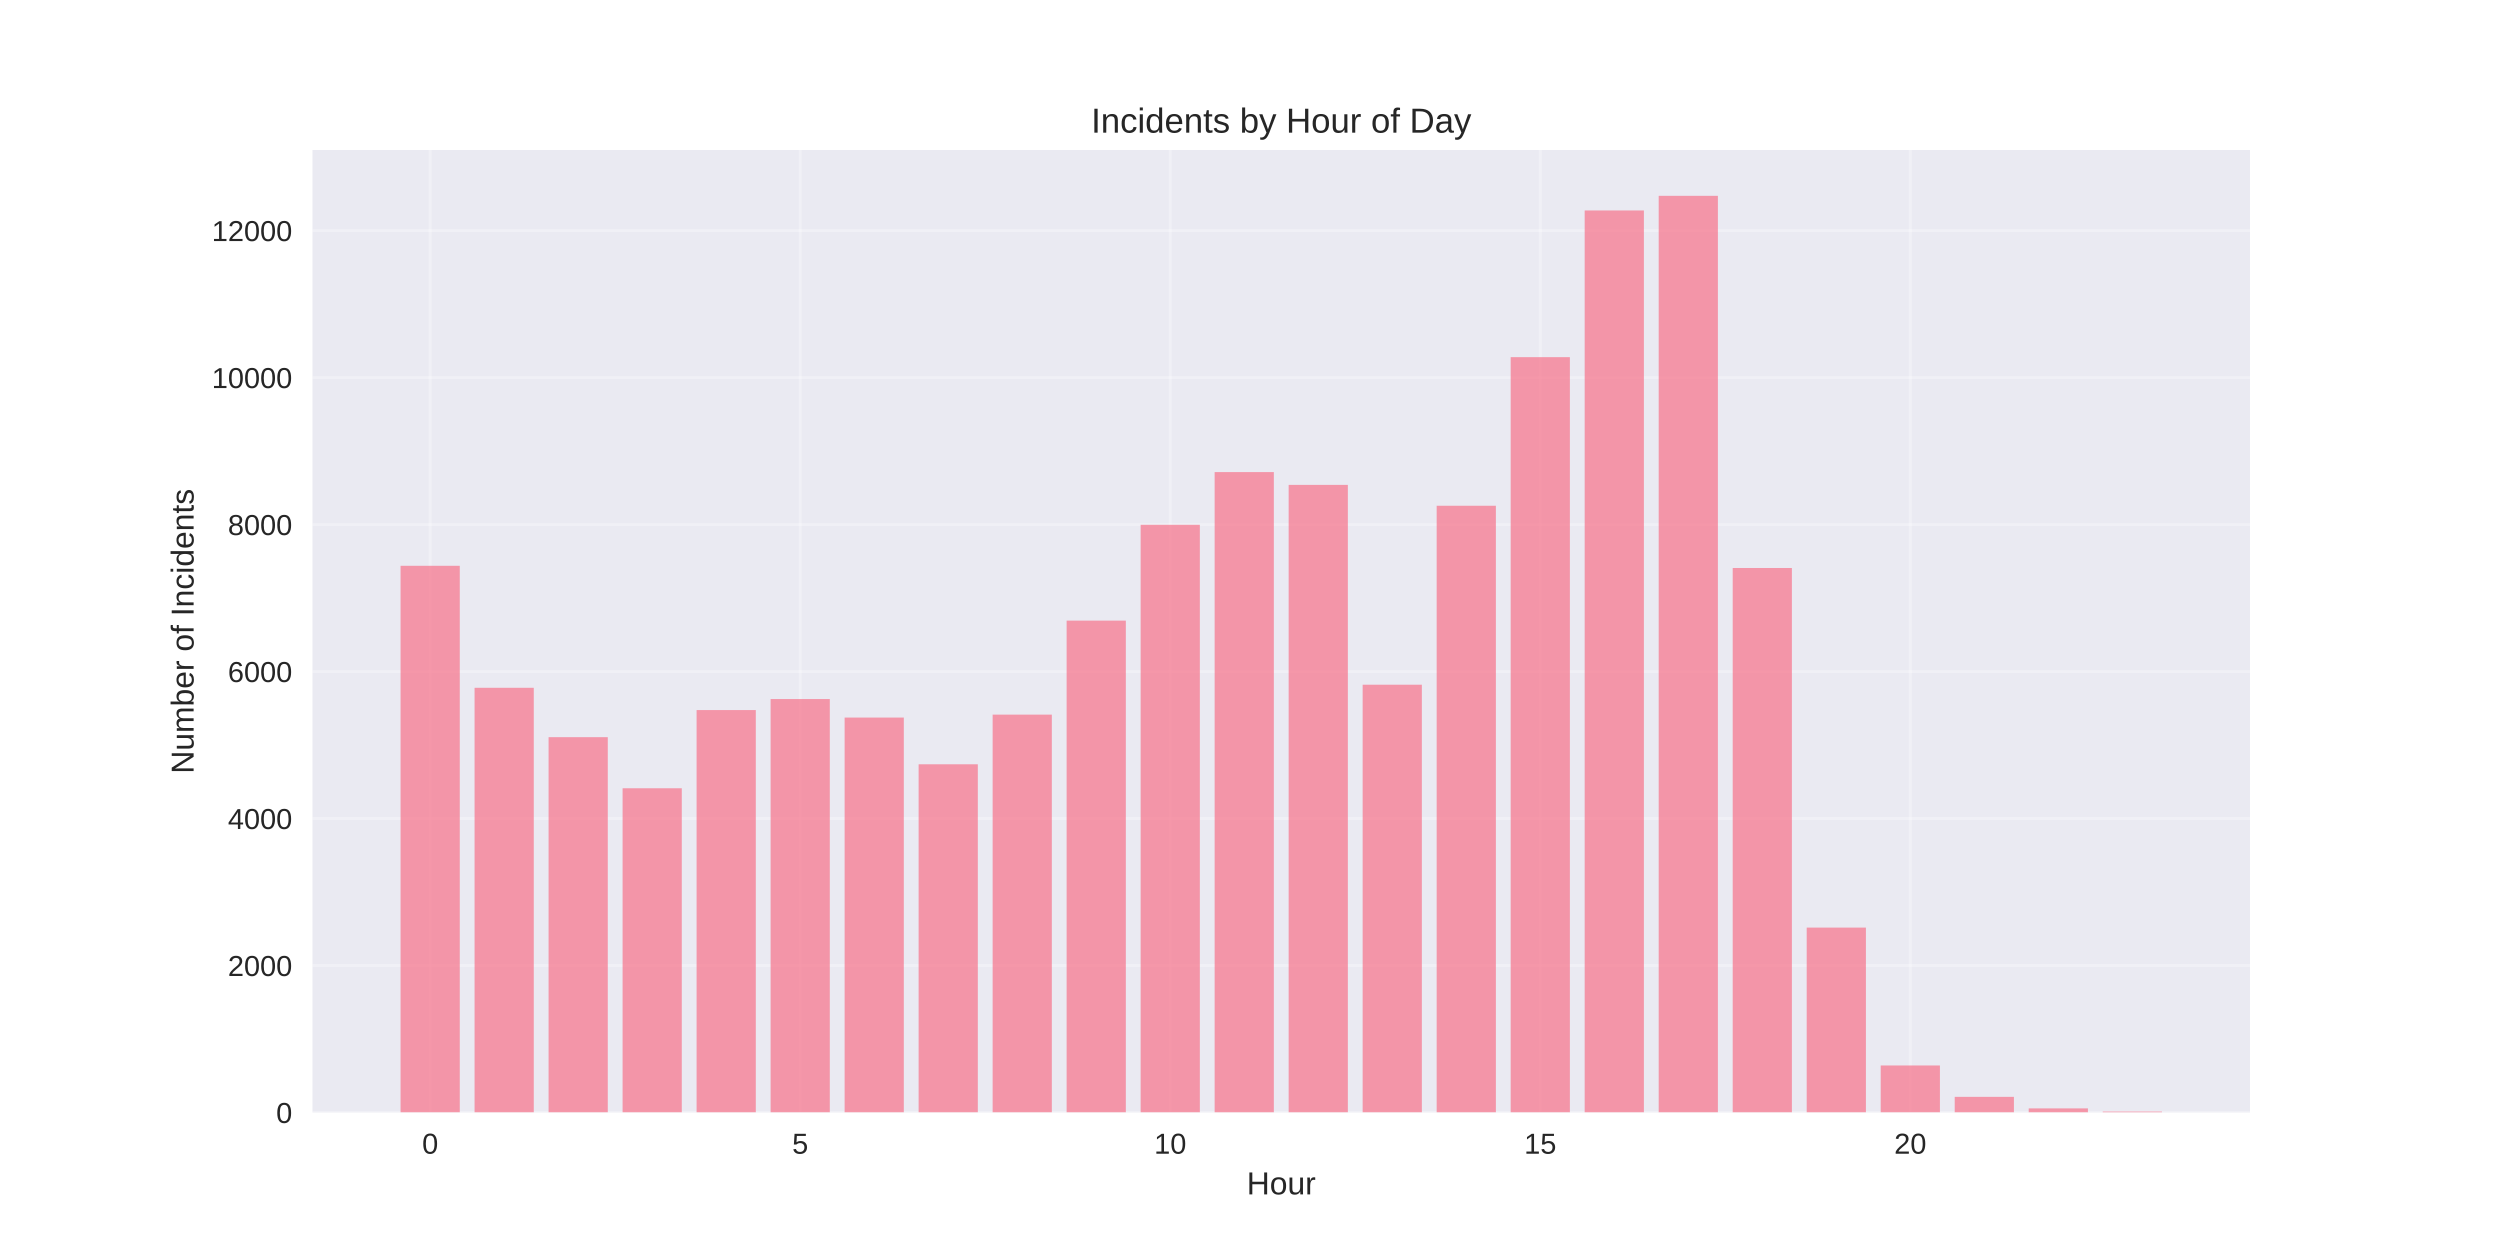
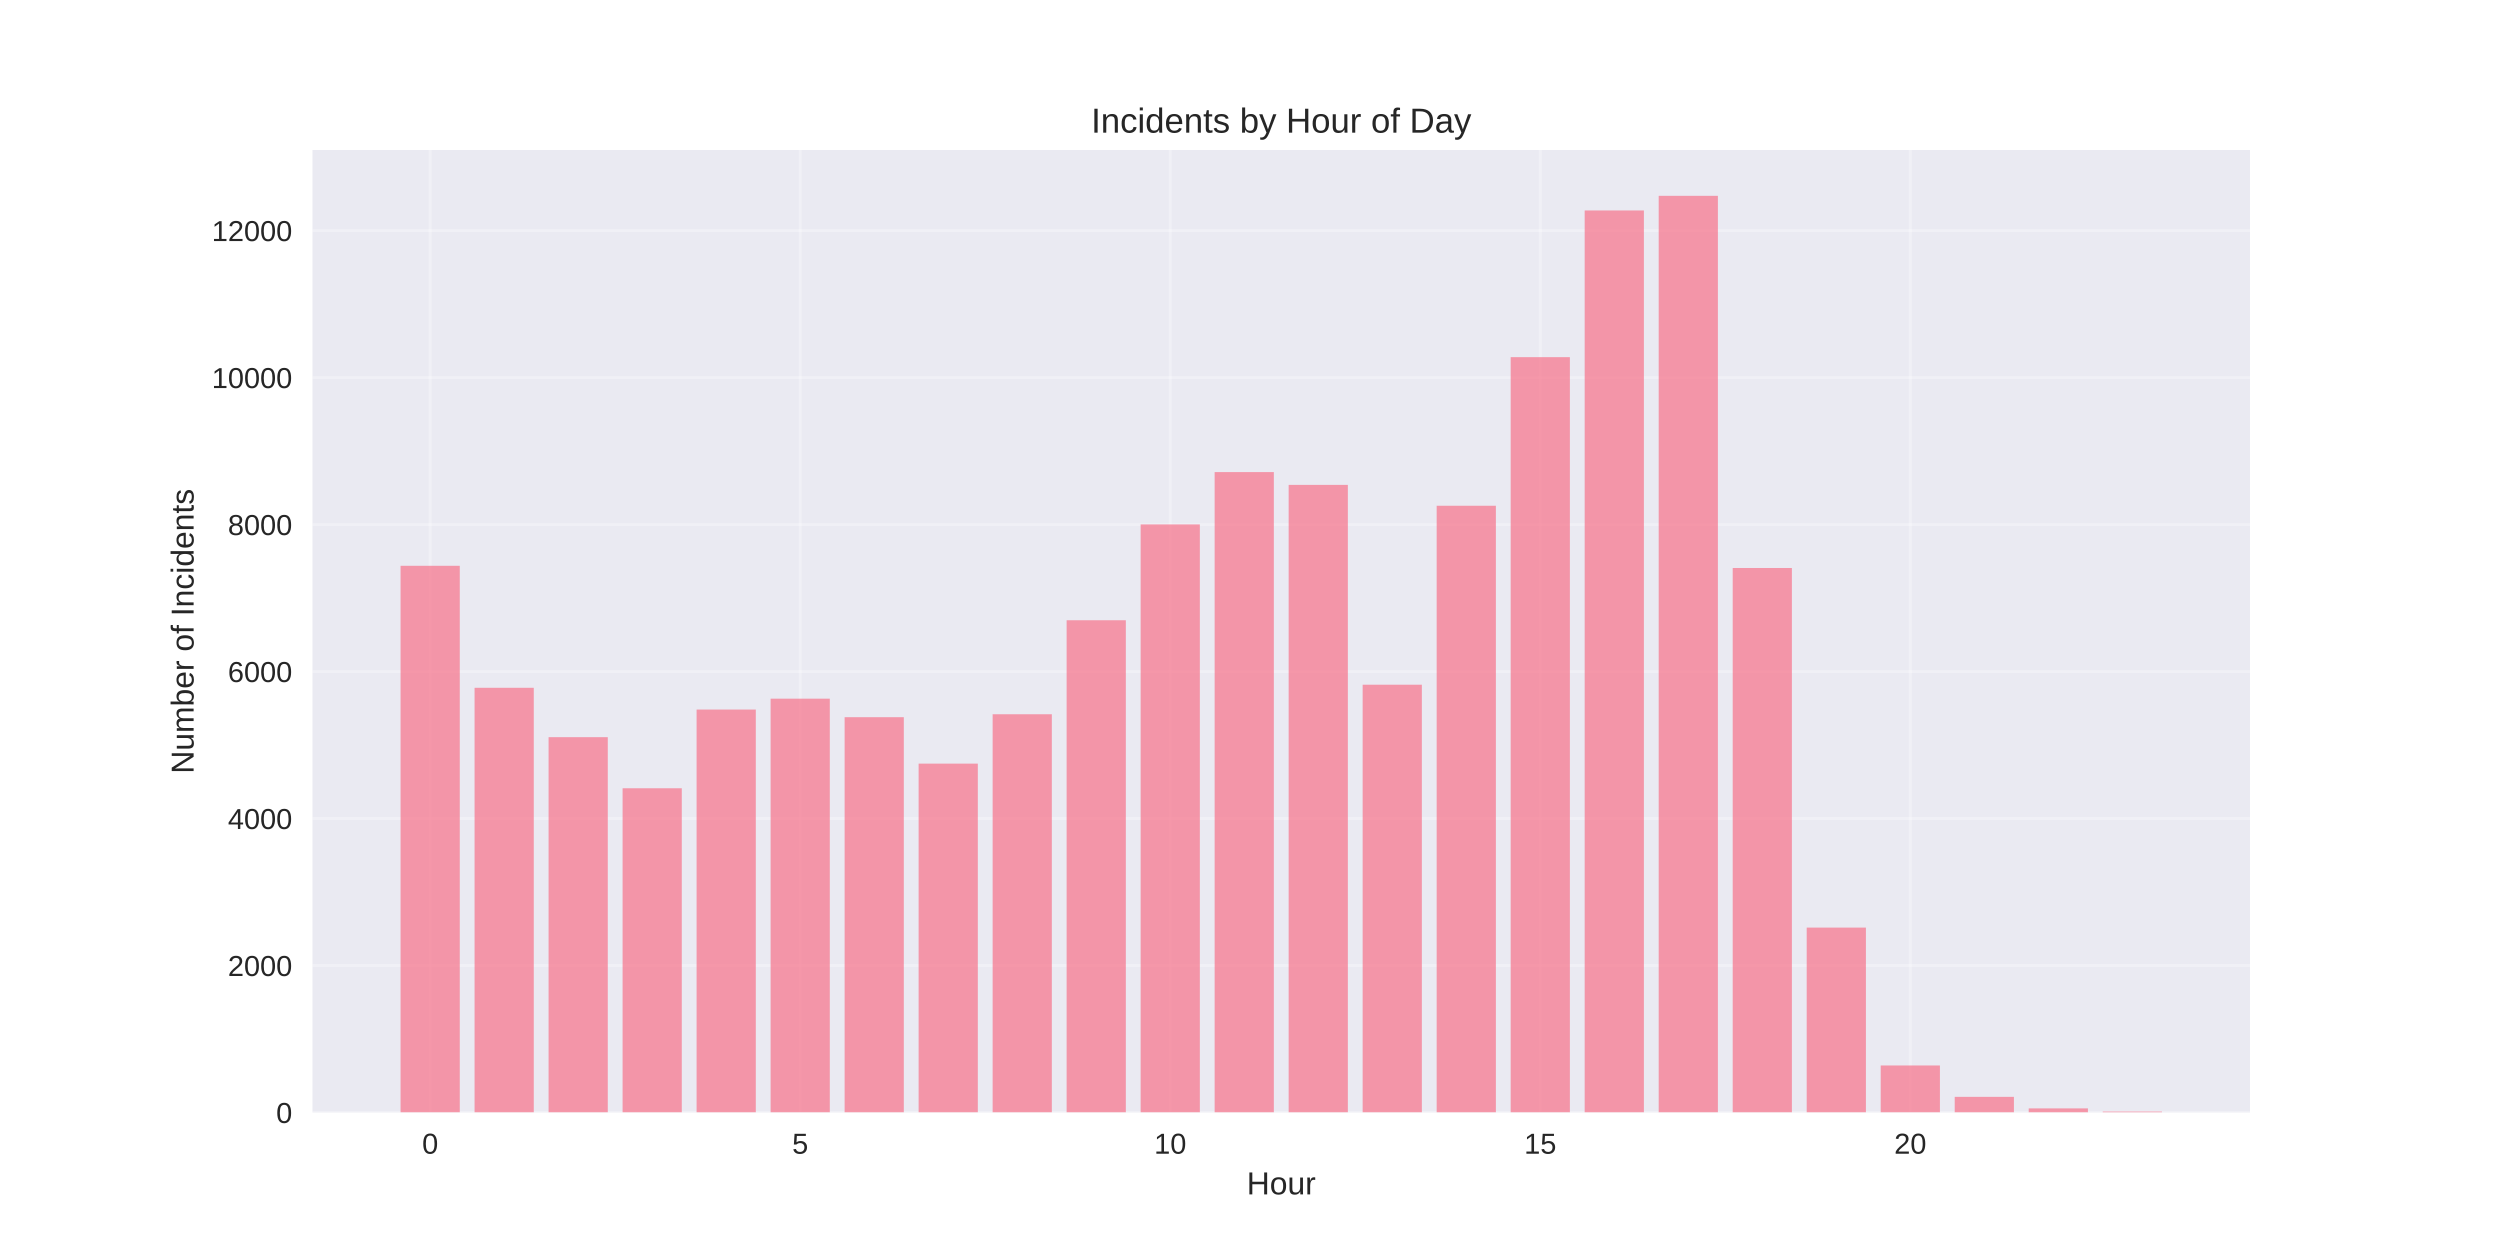
<svg xmlns="http://www.w3.org/2000/svg" width="864pt" height="432pt" viewBox="0 0 864 432" version="1.1">
  <defs>
    <style type="text/css">*{stroke-linejoin: round; stroke-linecap: butt}</style>
  </defs>
  <g id="figure_1">
    <g id="patch_1">
      <path d="M 0 432  L 864 432  L 864 0  L 0 0  z " style="fill: #ffffff" />
    </g>
    <g id="axes_1">
      <g id="patch_2">
        <path d="M 108 384.48  L 777.6 384.48  L 777.6 51.84  L 108 51.84  z " style="fill: #eaeaf2" />
      </g>
      <g id="matplotlib.axis_1">
        <g id="xtick_1">
          <g id="line2d_1">
-             <path d="M 148.667 384.48  L 148.667 51.84  " clip-path="url(#p8ff5cc90d9)" style="fill: none; stroke: #ffffff; stroke-opacity: 0.3; stroke-linecap: round" />
+             <path d="M 148.667 384.48  L 148.667 51.84  " clip-path="url(#pa4b077ad34)" style="fill: none; stroke: #ffffff; stroke-opacity: 0.3; stroke-linecap: round" />
          </g>
          <g id="line2d_2" />
          <g id="text_1">
            <text style="fill: #262626; font: 10px 'Arial', 'Liberation Sans', 'DejaVu Sans', 'Bitstream Vera Sans', sans-serif; text-anchor: middle" x="148.667" y="398.727" transform="rotate(-0 148.6671 398.7269)">0</text>
          </g>
        </g>
        <g id="xtick_2">
          <g id="line2d_3">
-             <path d="M 276.551 384.48  L 276.551 51.84  " clip-path="url(#p8ff5cc90d9)" style="fill: none; stroke: #ffffff; stroke-opacity: 0.3; stroke-linecap: round" />
+             <path d="M 276.551 384.48  L 276.551 51.84  " clip-path="url(#pa4b077ad34)" style="fill: none; stroke: #ffffff; stroke-opacity: 0.3; stroke-linecap: round" />
          </g>
          <g id="line2d_4" />
          <g id="text_2">
            <text style="fill: #262626; font: 10px 'Arial', 'Liberation Sans', 'DejaVu Sans', 'Bitstream Vera Sans', sans-serif; text-anchor: middle" x="276.551" y="398.727" transform="rotate(-0 276.551 398.7269)">5</text>
          </g>
        </g>
        <g id="xtick_3">
          <g id="line2d_5">
-             <path d="M 404.435 384.48  L 404.435 51.84  " clip-path="url(#p8ff5cc90d9)" style="fill: none; stroke: #ffffff; stroke-opacity: 0.3; stroke-linecap: round" />
+             <path d="M 404.435 384.48  L 404.435 51.84  " clip-path="url(#pa4b077ad34)" style="fill: none; stroke: #ffffff; stroke-opacity: 0.3; stroke-linecap: round" />
          </g>
          <g id="line2d_6" />
          <g id="text_3">
            <text style="fill: #262626; font: 10px 'Arial', 'Liberation Sans', 'DejaVu Sans', 'Bitstream Vera Sans', sans-serif; text-anchor: middle" x="404.435" y="398.727" transform="rotate(-0 404.4348 398.7269)">10</text>
          </g>
        </g>
        <g id="xtick_4">
          <g id="line2d_7">
-             <path d="M 532.319 384.48  L 532.319 51.84  " clip-path="url(#p8ff5cc90d9)" style="fill: none; stroke: #ffffff; stroke-opacity: 0.3; stroke-linecap: round" />
+             <path d="M 532.319 384.48  L 532.319 51.84  " clip-path="url(#pa4b077ad34)" style="fill: none; stroke: #ffffff; stroke-opacity: 0.3; stroke-linecap: round" />
          </g>
          <g id="line2d_8" />
          <g id="text_4">
            <text style="fill: #262626; font: 10px 'Arial', 'Liberation Sans', 'DejaVu Sans', 'Bitstream Vera Sans', sans-serif; text-anchor: middle" x="532.319" y="398.727" transform="rotate(-0 532.3187 398.7269)">15</text>
          </g>
        </g>
        <g id="xtick_5">
          <g id="line2d_9">
-             <path d="M 660.203 384.48  L 660.203 51.84  " clip-path="url(#p8ff5cc90d9)" style="fill: none; stroke: #ffffff; stroke-opacity: 0.3; stroke-linecap: round" />
+             <path d="M 660.203 384.48  L 660.203 51.84  " clip-path="url(#pa4b077ad34)" style="fill: none; stroke: #ffffff; stroke-opacity: 0.3; stroke-linecap: round" />
          </g>
          <g id="line2d_10" />
          <g id="text_5">
            <text style="fill: #262626; font: 10px 'Arial', 'Liberation Sans', 'DejaVu Sans', 'Bitstream Vera Sans', sans-serif; text-anchor: middle" x="660.203" y="398.727" transform="rotate(-0 660.2026 398.7269)">20</text>
          </g>
        </g>
        <g id="text_6">
          <text style="fill: #262626; font: 11px 'Arial', 'Liberation Sans', 'DejaVu Sans', 'Bitstream Vera Sans', sans-serif; text-anchor: middle" x="442.8" y="412.773" transform="rotate(-0 442.8 412.7734)">Hour</text>
        </g>
      </g>
      <g id="matplotlib.axis_2">
        <g id="ytick_1">
          <g id="line2d_11">
-             <path d="M 108 384.48  L 777.6 384.48  " clip-path="url(#p8ff5cc90d9)" style="fill: none; stroke: #ffffff; stroke-opacity: 0.3; stroke-linecap: round" />
+             <path d="M 108 384.48  L 777.6 384.48  " clip-path="url(#pa4b077ad34)" style="fill: none; stroke: #ffffff; stroke-opacity: 0.3; stroke-linecap: round" />
          </g>
          <g id="line2d_12" />
          <g id="text_7">
            <text style="fill: #262626; font: 10px 'Arial', 'Liberation Sans', 'DejaVu Sans', 'Bitstream Vera Sans', sans-serif; text-anchor: end" x="101" y="388.103" transform="rotate(-0 101 388.1034)">0</text>
          </g>
        </g>
        <g id="ytick_2">
          <g id="line2d_13">
-             <path d="M 108 333.682  L 777.6 333.682  " clip-path="url(#p8ff5cc90d9)" style="fill: none; stroke: #ffffff; stroke-opacity: 0.3; stroke-linecap: round" />
+             <path d="M 108 333.682  L 777.6 333.682  " clip-path="url(#pa4b077ad34)" style="fill: none; stroke: #ffffff; stroke-opacity: 0.3; stroke-linecap: round" />
          </g>
          <g id="line2d_14" />
          <g id="text_8">
            <text style="fill: #262626; font: 10px 'Arial', 'Liberation Sans', 'DejaVu Sans', 'Bitstream Vera Sans', sans-serif; text-anchor: end" x="101" y="337.306" transform="rotate(-0 101 337.3057)">2000</text>
          </g>
        </g>
        <g id="ytick_3">
          <g id="line2d_15">
-             <path d="M 108 282.885  L 777.6 282.885  " clip-path="url(#p8ff5cc90d9)" style="fill: none; stroke: #ffffff; stroke-opacity: 0.3; stroke-linecap: round" />
+             <path d="M 108 282.885  L 777.6 282.885  " clip-path="url(#pa4b077ad34)" style="fill: none; stroke: #ffffff; stroke-opacity: 0.3; stroke-linecap: round" />
          </g>
          <g id="line2d_16" />
          <g id="text_9">
            <text style="fill: #262626; font: 10px 'Arial', 'Liberation Sans', 'DejaVu Sans', 'Bitstream Vera Sans', sans-serif; text-anchor: end" x="101" y="286.508" transform="rotate(-0 101 286.508)">4000</text>
          </g>
        </g>
        <g id="ytick_4">
          <g id="line2d_17">
-             <path d="M 108 232.087  L 777.6 232.087  " clip-path="url(#p8ff5cc90d9)" style="fill: none; stroke: #ffffff; stroke-opacity: 0.3; stroke-linecap: round" />
+             <path d="M 108 232.087  L 777.6 232.087  " clip-path="url(#pa4b077ad34)" style="fill: none; stroke: #ffffff; stroke-opacity: 0.3; stroke-linecap: round" />
          </g>
          <g id="line2d_18" />
          <g id="text_10">
            <text style="fill: #262626; font: 10px 'Arial', 'Liberation Sans', 'DejaVu Sans', 'Bitstream Vera Sans', sans-serif; text-anchor: end" x="101" y="235.71" transform="rotate(-0 101 235.7103)">6000</text>
          </g>
        </g>
        <g id="ytick_5">
          <g id="line2d_19">
-             <path d="M 108 181.289  L 777.6 181.289  " clip-path="url(#p8ff5cc90d9)" style="fill: none; stroke: #ffffff; stroke-opacity: 0.3; stroke-linecap: round" />
+             <path d="M 108 181.289  L 777.6 181.289  " clip-path="url(#pa4b077ad34)" style="fill: none; stroke: #ffffff; stroke-opacity: 0.3; stroke-linecap: round" />
          </g>
          <g id="line2d_20" />
          <g id="text_11">
            <text style="fill: #262626; font: 10px 'Arial', 'Liberation Sans', 'DejaVu Sans', 'Bitstream Vera Sans', sans-serif; text-anchor: end" x="101" y="184.913" transform="rotate(-0 101 184.9125)">8000</text>
          </g>
        </g>
        <g id="ytick_6">
          <g id="line2d_21">
-             <path d="M 108 130.491  L 777.6 130.491  " clip-path="url(#p8ff5cc90d9)" style="fill: none; stroke: #ffffff; stroke-opacity: 0.3; stroke-linecap: round" />
+             <path d="M 108 130.491  L 777.6 130.491  " clip-path="url(#pa4b077ad34)" style="fill: none; stroke: #ffffff; stroke-opacity: 0.3; stroke-linecap: round" />
          </g>
          <g id="line2d_22" />
          <g id="text_12">
            <text style="fill: #262626; font: 10px 'Arial', 'Liberation Sans', 'DejaVu Sans', 'Bitstream Vera Sans', sans-serif; text-anchor: end" x="101" y="134.115" transform="rotate(-0 101 134.1148)">10000</text>
          </g>
        </g>
        <g id="ytick_7">
          <g id="line2d_23">
-             <path d="M 108 79.694  L 777.6 79.694  " clip-path="url(#p8ff5cc90d9)" style="fill: none; stroke: #ffffff; stroke-opacity: 0.3; stroke-linecap: round" />
+             <path d="M 108 79.694  L 777.6 79.694  " clip-path="url(#pa4b077ad34)" style="fill: none; stroke: #ffffff; stroke-opacity: 0.3; stroke-linecap: round" />
          </g>
          <g id="line2d_24" />
          <g id="text_13">
            <text style="fill: #262626; font: 10px 'Arial', 'Liberation Sans', 'DejaVu Sans', 'Bitstream Vera Sans', sans-serif; text-anchor: end" x="101" y="83.317" transform="rotate(-0 101 83.3171)">12000</text>
          </g>
        </g>
        <g id="text_14">
          <text style="fill: #262626; font: 11px 'Arial', 'Liberation Sans', 'DejaVu Sans', 'Bitstream Vera Sans', sans-serif; text-anchor: middle" x="66.913" y="218.16" transform="rotate(-90 66.91281 218.16)">Number of Incidents</text>
        </g>
      </g>
      <g id="patch_3">
-         <path d="M 138.436 384.48  L 158.898 384.48  L 158.898 195.538  L 138.436 195.538  z " clip-path="url(#p8ff5cc90d9)" style="fill: #f77189; opacity: 0.7" />
+         <path d="M 138.436 384.48  L 158.898 384.48  L 158.898 195.538  L 138.436 195.538  z " clip-path="url(#pa4b077ad34)" style="fill: #f77189; opacity: 0.7" />
      </g>
      <g id="patch_4">
-         <path d="M 164.013 384.48  L 184.475 384.48  L 184.475 237.7  L 164.013 237.7  z " clip-path="url(#p8ff5cc90d9)" style="fill: #f77189; opacity: 0.7" />
+         <path d="M 164.013 384.48  L 184.475 384.48  L 184.475 237.7  L 164.013 237.7  z " clip-path="url(#pa4b077ad34)" style="fill: #f77189; opacity: 0.7" />
      </g>
      <g id="patch_5">
-         <path d="M 189.59 384.48  L 210.051 384.48  L 210.051 254.768  L 189.59 254.768  z " clip-path="url(#p8ff5cc90d9)" style="fill: #f77189; opacity: 0.7" />
+         <path d="M 189.59 384.48  L 210.051 384.48  L 210.051 254.768  L 189.59 254.768  z " clip-path="url(#pa4b077ad34)" style="fill: #f77189; opacity: 0.7" />
      </g>
      <g id="patch_6">
-         <path d="M 215.167 384.48  L 235.628 384.48  L 235.628 272.42  L 215.167 272.42  z " clip-path="url(#p8ff5cc90d9)" style="fill: #f77189; opacity: 0.7" />
+         <path d="M 215.167 384.48  L 235.628 384.48  L 235.628 272.42  L 215.167 272.42  z " clip-path="url(#pa4b077ad34)" style="fill: #f77189; opacity: 0.7" />
      </g>
      <g id="patch_7">
-         <path d="M 240.743 384.48  L 261.205 384.48  L 261.205 245.396  L 240.743 245.396  z " clip-path="url(#p8ff5cc90d9)" style="fill: #f77189; opacity: 0.7" />
+         <path d="M 240.743 384.48  L 261.205 384.48  L 261.205 245.218  L 240.743 245.218  z " clip-path="url(#pa4b077ad34)" style="fill: #f77189; opacity: 0.7" />
      </g>
      <g id="patch_8">
-         <path d="M 266.32 384.48  L 286.782 384.48  L 286.782 241.586  L 266.32 241.586  z " clip-path="url(#p8ff5cc90d9)" style="fill: #f77189; opacity: 0.7" />
+         <path d="M 266.32 384.48  L 286.782 384.48  L 286.782 241.459  L 266.32 241.459  z " clip-path="url(#pa4b077ad34)" style="fill: #f77189; opacity: 0.7" />
      </g>
      <g id="patch_9">
-         <path d="M 291.897 384.48  L 312.358 384.48  L 312.358 247.987  L 291.897 247.987  z " clip-path="url(#p8ff5cc90d9)" style="fill: #f77189; opacity: 0.7" />
+         <path d="M 291.897 384.48  L 312.358 384.48  L 312.358 247.86  L 291.897 247.86  z " clip-path="url(#pa4b077ad34)" style="fill: #f77189; opacity: 0.7" />
      </g>
      <g id="patch_10">
-         <path d="M 317.474 384.48  L 337.935 384.48  L 337.935 264.14  L 317.474 264.14  z " clip-path="url(#p8ff5cc90d9)" style="fill: #f77189; opacity: 0.7" />
+         <path d="M 317.474 384.48  L 337.935 384.48  L 337.935 263.912  L 317.474 263.912  z " clip-path="url(#pa4b077ad34)" style="fill: #f77189; opacity: 0.7" />
      </g>
      <g id="patch_11">
-         <path d="M 343.051 384.48  L 363.512 384.48  L 363.512 246.971  L 343.051 246.971  z " clip-path="url(#p8ff5cc90d9)" style="fill: #f77189; opacity: 0.7" />
+         <path d="M 343.051 384.48  L 363.512 384.48  L 363.512 246.844  L 343.051 246.844  z " clip-path="url(#pa4b077ad34)" style="fill: #f77189; opacity: 0.7" />
      </g>
      <g id="patch_12">
-         <path d="M 368.627 384.48  L 389.089 384.48  L 389.089 214.485  L 368.627 214.485  z " clip-path="url(#p8ff5cc90d9)" style="fill: #f77189; opacity: 0.7" />
+         <path d="M 368.627 384.48  L 389.089 384.48  L 389.089 214.358  L 368.627 214.358  z " clip-path="url(#pa4b077ad34)" style="fill: #f77189; opacity: 0.7" />
      </g>
      <g id="patch_13">
-         <path d="M 394.204 384.48  L 414.666 384.48  L 414.666 181.365  L 394.204 181.365  z " clip-path="url(#p8ff5cc90d9)" style="fill: #f77189; opacity: 0.7" />
+         <path d="M 394.204 384.48  L 414.666 384.48  L 414.666 181.238  L 394.204 181.238  z " clip-path="url(#pa4b077ad34)" style="fill: #f77189; opacity: 0.7" />
      </g>
      <g id="patch_14">
-         <path d="M 419.781 384.48  L 440.242 384.48  L 440.242 163.154  L 419.781 163.154  z " clip-path="url(#p8ff5cc90d9)" style="fill: #f77189; opacity: 0.7" />
+         <path d="M 419.781 384.48  L 440.242 384.48  L 440.242 163.154  L 419.781 163.154  z " clip-path="url(#pa4b077ad34)" style="fill: #f77189; opacity: 0.7" />
      </g>
      <g id="patch_15">
-         <path d="M 445.358 384.48  L 465.819 384.48  L 465.819 167.574  L 445.358 167.574  z " clip-path="url(#p8ff5cc90d9)" style="fill: #f77189; opacity: 0.7" />
+         <path d="M 445.358 384.48  L 465.819 384.48  L 465.819 167.574  L 445.358 167.574  z " clip-path="url(#pa4b077ad34)" style="fill: #f77189; opacity: 0.7" />
      </g>
      <g id="patch_16">
-         <path d="M 470.934 384.48  L 491.396 384.48  L 491.396 236.633  L 470.934 236.633  z " clip-path="url(#p8ff5cc90d9)" style="fill: #f77189; opacity: 0.7" />
+         <path d="M 470.934 384.48  L 491.396 384.48  L 491.396 236.633  L 470.934 236.633  z " clip-path="url(#pa4b077ad34)" style="fill: #f77189; opacity: 0.7" />
      </g>
      <g id="patch_17">
-         <path d="M 496.511 384.48  L 516.973 384.48  L 516.973 174.787  L 496.511 174.787  z " clip-path="url(#p8ff5cc90d9)" style="fill: #f77189; opacity: 0.7" />
+         <path d="M 496.511 384.48  L 516.973 384.48  L 516.973 174.787  L 496.511 174.787  z " clip-path="url(#pa4b077ad34)" style="fill: #f77189; opacity: 0.7" />
      </g>
      <g id="patch_18">
-         <path d="M 522.088 384.48  L 542.549 384.48  L 542.549 123.431  L 522.088 123.431  z " clip-path="url(#p8ff5cc90d9)" style="fill: #f77189; opacity: 0.7" />
+         <path d="M 522.088 384.48  L 542.549 384.48  L 542.549 123.431  L 522.088 123.431  z " clip-path="url(#pa4b077ad34)" style="fill: #f77189; opacity: 0.7" />
      </g>
      <g id="patch_19">
-         <path d="M 547.665 384.48  L 568.126 384.48  L 568.126 72.734  L 547.665 72.734  z " clip-path="url(#p8ff5cc90d9)" style="fill: #f77189; opacity: 0.7" />
+         <path d="M 547.665 384.48  L 568.126 384.48  L 568.126 72.734  L 547.665 72.734  z " clip-path="url(#pa4b077ad34)" style="fill: #f77189; opacity: 0.7" />
      </g>
      <g id="patch_20">
-         <path d="M 573.242 384.48  L 593.703 384.48  L 593.703 67.68  L 573.242 67.68  z " clip-path="url(#p8ff5cc90d9)" style="fill: #f77189; opacity: 0.7" />
+         <path d="M 573.242 384.48  L 593.703 384.48  L 593.703 67.68  L 573.242 67.68  z " clip-path="url(#pa4b077ad34)" style="fill: #f77189; opacity: 0.7" />
      </g>
      <g id="patch_21">
-         <path d="M 598.818 384.48  L 619.28 384.48  L 619.28 196.3  L 598.818 196.3  z " clip-path="url(#p8ff5cc90d9)" style="fill: #f77189; opacity: 0.7" />
+         <path d="M 598.818 384.48  L 619.28 384.48  L 619.28 196.3  L 598.818 196.3  z " clip-path="url(#pa4b077ad34)" style="fill: #f77189; opacity: 0.7" />
      </g>
      <g id="patch_22">
-         <path d="M 624.395 384.48  L 644.857 384.48  L 644.857 320.576  L 624.395 320.576  z " clip-path="url(#p8ff5cc90d9)" style="fill: #f77189; opacity: 0.7" />
+         <path d="M 624.395 384.48  L 644.857 384.48  L 644.857 320.576  L 624.395 320.576  z " clip-path="url(#pa4b077ad34)" style="fill: #f77189; opacity: 0.7" />
      </g>
      <g id="patch_23">
-         <path d="M 649.972 384.48  L 670.433 384.48  L 670.433 368.225  L 649.972 368.225  z " clip-path="url(#p8ff5cc90d9)" style="fill: #f77189; opacity: 0.7" />
+         <path d="M 649.972 384.48  L 670.433 384.48  L 670.433 368.225  L 649.972 368.225  z " clip-path="url(#pa4b077ad34)" style="fill: #f77189; opacity: 0.7" />
      </g>
      <g id="patch_24">
-         <path d="M 675.549 384.48  L 696.01 384.48  L 696.01 379.07  L 675.549 379.07  z " clip-path="url(#p8ff5cc90d9)" style="fill: #f77189; opacity: 0.7" />
+         <path d="M 675.549 384.48  L 696.01 384.48  L 696.01 379.07  L 675.549 379.07  z " clip-path="url(#pa4b077ad34)" style="fill: #f77189; opacity: 0.7" />
      </g>
      <g id="patch_25">
-         <path d="M 701.125 384.48  L 721.587 384.48  L 721.587 383.058  L 701.125 383.058  z " clip-path="url(#p8ff5cc90d9)" style="fill: #f77189; opacity: 0.7" />
+         <path d="M 701.125 384.48  L 721.587 384.48  L 721.587 383.058  L 701.125 383.058  z " clip-path="url(#pa4b077ad34)" style="fill: #f77189; opacity: 0.7" />
      </g>
      <g id="patch_26">
-         <path d="M 726.702 384.48  L 747.164 384.48  L 747.164 384.15  L 726.702 384.15  z " clip-path="url(#p8ff5cc90d9)" style="fill: #f77189; opacity: 0.7" />
+         <path d="M 726.702 384.48  L 747.164 384.48  L 747.164 384.15  L 726.702 384.15  z " clip-path="url(#pa4b077ad34)" style="fill: #f77189; opacity: 0.7" />
      </g>
      <g id="patch_27">
        <path d="M 108 384.48  L 108 51.84  " style="fill: none" />
      </g>
      <g id="patch_28">
        <path d="M 777.6 384.48  L 777.6 51.84  " style="fill: none" />
      </g>
      <g id="patch_29">
        <path d="M 108 384.48  L 777.6 384.48  " style="fill: none" />
      </g>
      <g id="patch_30">
        <path d="M 108 51.84  L 777.6 51.84  " style="fill: none" />
      </g>
      <g id="text_15">
        <text style="fill: #262626; font: 12px 'Arial', 'Liberation Sans', 'DejaVu Sans', 'Bitstream Vera Sans', sans-serif; text-anchor: middle" x="442.8" y="45.84" transform="rotate(-0 442.8 45.84)">Incidents by Hour of Day</text>
      </g>
    </g>
  </g>
  <defs>
-     <clipPath id="p8ff5cc90d9">
+     <clipPath id="pa4b077ad34">
      <rect x="108" y="51.84" width="669.6" height="332.64" />
    </clipPath>
  </defs>
</svg>
